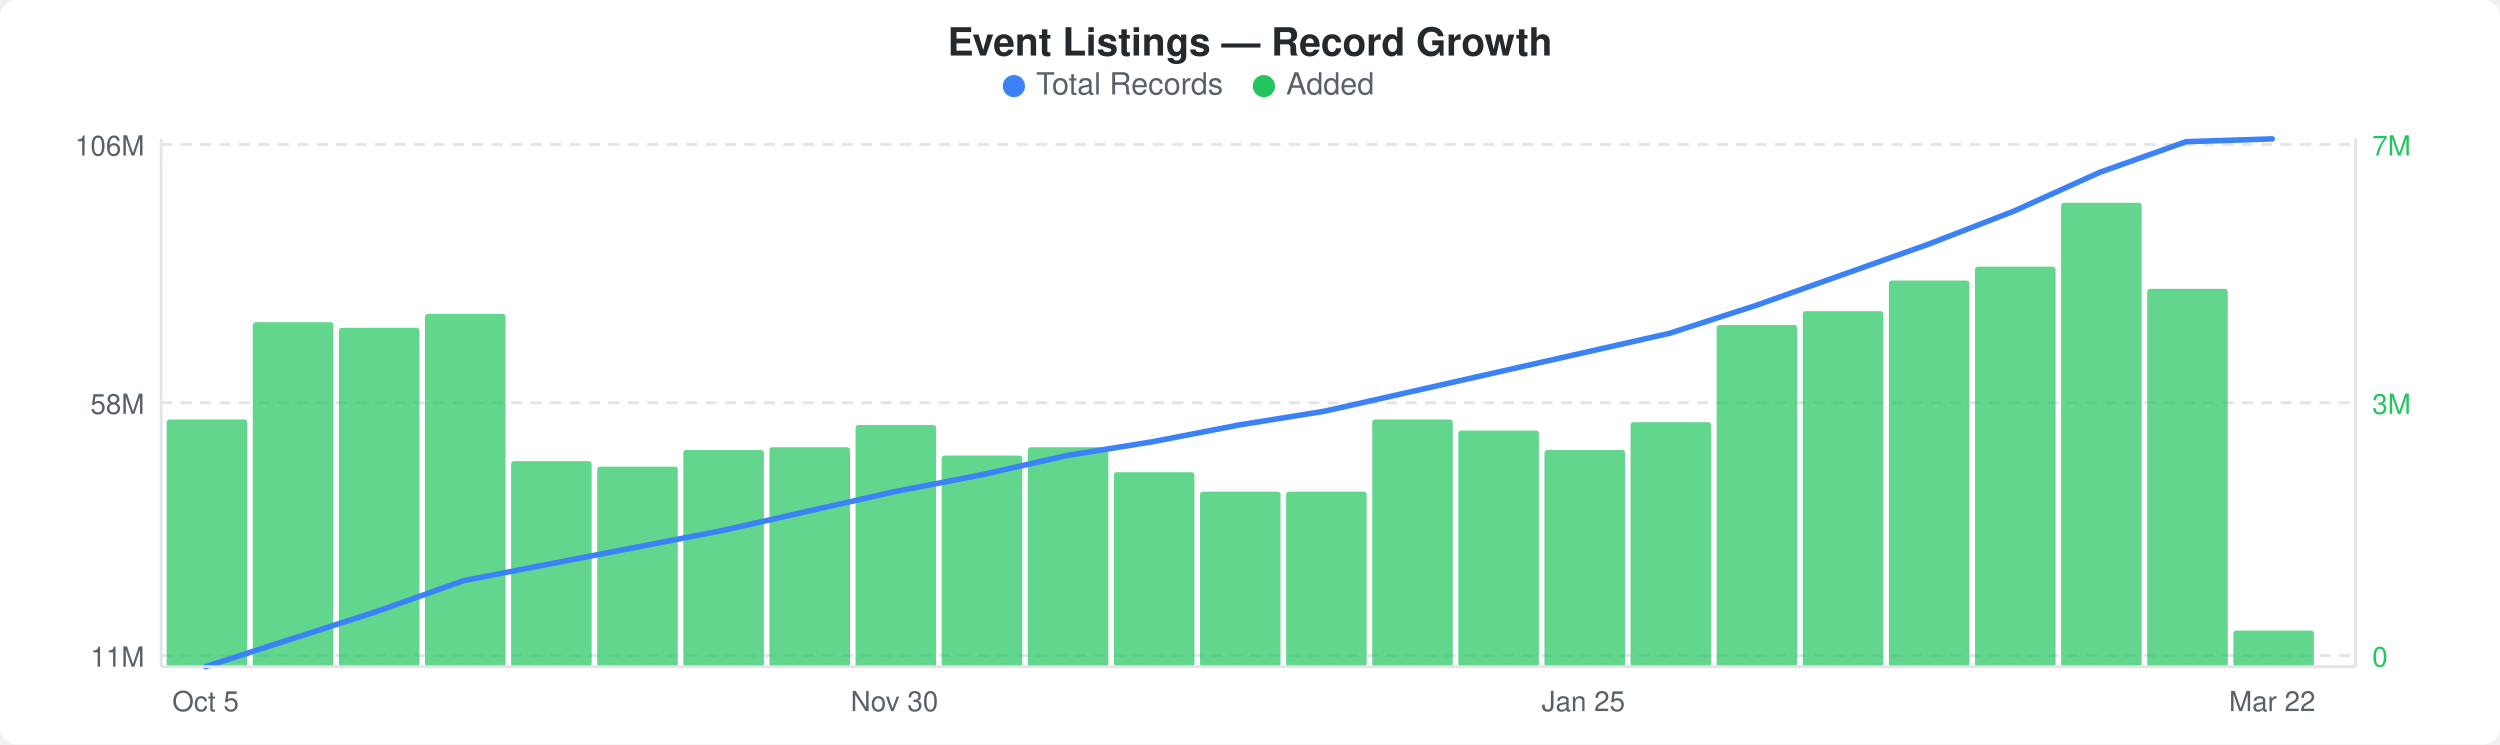
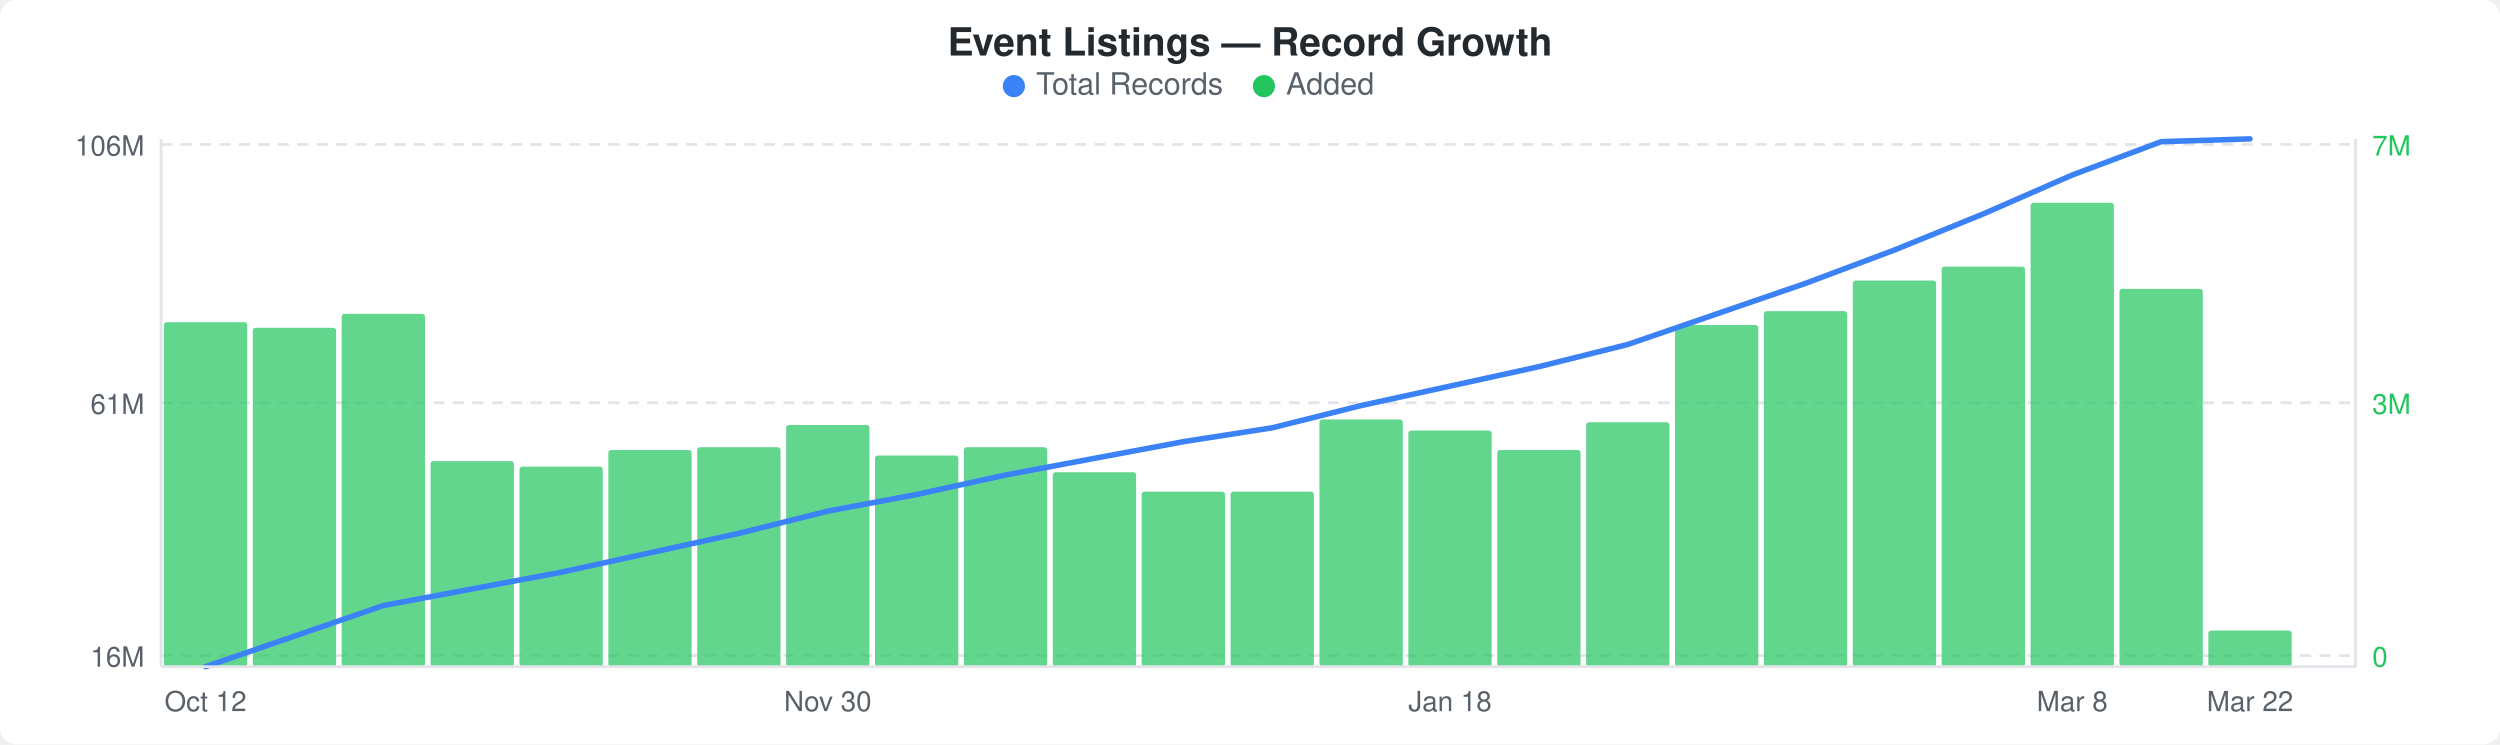
<svg xmlns="http://www.w3.org/2000/svg" width="900" height="268" viewBox="0 0 900 268">
  <rect width="900" height="268" fill="#ffffff" rx="6" ry="6" />
  <text x="450" y="20" text-anchor="middle" font-family="-apple-system, BlinkMacSystemFont, &quot;Segoe UI&quot;, Helvetica, Arial, sans-serif" font-size="14" font-weight="600" fill="#24292e">Event Listings — Record Growth</text>
  <circle cx="365" cy="31" r="4" fill="#3b82f6" />
  <text x="373" y="34" font-family="-apple-system, BlinkMacSystemFont, &quot;Segoe UI&quot;, Helvetica, Arial, sans-serif" font-size="11" fill="#586069">Total Records</text>
  <circle cx="455" cy="31" r="4" fill="#22c55e" />
  <text x="463" y="34" font-family="-apple-system, BlinkMacSystemFont, &quot;Segoe UI&quot;, Helvetica, Arial, sans-serif" font-size="11" fill="#586069">Added</text>
  <line x1="58" y1="52" x2="848" y2="52" stroke="#e1e4e8" stroke-width="1" stroke-dasharray="4,3" />
  <line x1="58" y1="145" x2="848" y2="145" stroke="#e1e4e8" stroke-width="1" stroke-dasharray="4,3" />
  <line x1="58" y1="236" x2="848" y2="236" stroke="#e1e4e8" stroke-width="1" stroke-dasharray="4,3" />
-   <rect x="60" y="151" width="29" height="89" rx="1" fill="#22c55eb3" />
-   <rect x="91" y="116" width="29" height="124" rx="1" fill="#22c55eb3" />
-   <rect x="122" y="118" width="29" height="122" rx="1" fill="#22c55eb3" />
-   <rect x="153" y="113" width="29" height="127" rx="1" fill="#22c55eb3" />
-   <rect x="184" y="166" width="29" height="74" rx="1" fill="#22c55eb3" />
-   <rect x="215" y="168" width="29" height="72" rx="1" fill="#22c55eb3" />
-   <rect x="246" y="162" width="29" height="78" rx="1" fill="#22c55eb3" />
-   <rect x="277" y="161" width="29" height="79" rx="1" fill="#22c55eb3" />
-   <rect x="308" y="153" width="29" height="87" rx="1" fill="#22c55eb3" />
-   <rect x="339" y="164" width="29" height="76" rx="1" fill="#22c55eb3" />
-   <rect x="370" y="161" width="29" height="79" rx="1" fill="#22c55eb3" />
-   <rect x="401" y="170" width="29" height="70" rx="1" fill="#22c55eb3" />
-   <rect x="432" y="177" width="29" height="63" rx="1" fill="#22c55eb3" />
-   <rect x="463" y="177" width="29" height="63" rx="1" fill="#22c55eb3" />
-   <rect x="494" y="151" width="29" height="89" rx="1" fill="#22c55eb3" />
-   <rect x="525" y="155" width="29" height="85" rx="1" fill="#22c55eb3" />
-   <rect x="556" y="162" width="29" height="78" rx="1" fill="#22c55eb3" />
-   <rect x="587" y="152" width="29" height="88" rx="1" fill="#22c55eb3" />
-   <rect x="618" y="117" width="29" height="123" rx="1" fill="#22c55eb3" />
-   <rect x="649" y="112" width="29" height="128" rx="1" fill="#22c55eb3" />
-   <rect x="680" y="101" width="29" height="139" rx="1" fill="#22c55eb3" />
-   <rect x="711" y="96" width="29" height="144" rx="1" fill="#22c55eb3" />
-   <rect x="742" y="73" width="29" height="167" rx="1" fill="#22c55eb3" />
-   <rect x="773" y="104" width="29" height="136" rx="1" fill="#22c55eb3" />
-   <rect x="804" y="227" width="29" height="13" rx="1" fill="#22c55eb3" />
-   <polyline points="74,240 105,230 136,220 167,209 198,203 229,197 260,191 291,184 322,177 353,171 384,164 415,159 446,153 477,148 508,141 539,134 570,127 601,120 632,110 663,99 694,88 725,76 756,62 787,51 818,50" fill="none" stroke="#3b82f6" stroke-width="2" stroke-linejoin="round" stroke-linecap="round" />
+   <rect x="59" y="116" width="30" height="124" rx="1" fill="#22c55eb3" />
+   <rect x="91" y="118" width="30" height="122" rx="1" fill="#22c55eb3" />
+   <rect x="123" y="113" width="30" height="127" rx="1" fill="#22c55eb3" />
+   <rect x="155" y="166" width="30" height="74" rx="1" fill="#22c55eb3" />
+   <rect x="187" y="168" width="30" height="72" rx="1" fill="#22c55eb3" />
+   <rect x="219" y="162" width="30" height="78" rx="1" fill="#22c55eb3" />
+   <rect x="251" y="161" width="30" height="79" rx="1" fill="#22c55eb3" />
+   <rect x="283" y="153" width="30" height="87" rx="1" fill="#22c55eb3" />
+   <rect x="315" y="164" width="30" height="76" rx="1" fill="#22c55eb3" />
+   <rect x="347" y="161" width="30" height="79" rx="1" fill="#22c55eb3" />
+   <rect x="379" y="170" width="30" height="70" rx="1" fill="#22c55eb3" />
+   <rect x="411" y="177" width="30" height="63" rx="1" fill="#22c55eb3" />
+   <rect x="443" y="177" width="30" height="63" rx="1" fill="#22c55eb3" />
+   <rect x="475" y="151" width="30" height="89" rx="1" fill="#22c55eb3" />
+   <rect x="507" y="155" width="30" height="85" rx="1" fill="#22c55eb3" />
+   <rect x="539" y="162" width="30" height="78" rx="1" fill="#22c55eb3" />
+   <rect x="571" y="152" width="30" height="88" rx="1" fill="#22c55eb3" />
+   <rect x="603" y="117" width="30" height="123" rx="1" fill="#22c55eb3" />
+   <rect x="635" y="112" width="30" height="128" rx="1" fill="#22c55eb3" />
+   <rect x="667" y="101" width="30" height="139" rx="1" fill="#22c55eb3" />
+   <rect x="699" y="96" width="30" height="144" rx="1" fill="#22c55eb3" />
+   <rect x="731" y="73" width="30" height="167" rx="1" fill="#22c55eb3" />
+   <rect x="763" y="104" width="30" height="136" rx="1" fill="#22c55eb3" />
+   <rect x="795" y="227" width="30" height="13" rx="1" fill="#22c55eb3" />
+   <polyline points="74,240 106,229 138,218 170,212 202,206 234,199 266,192 298,184 330,178 362,171 394,165 426,159 458,154 490,146 522,139 554,132 586,124 618,113 650,102 682,90 714,77 746,63 778,51 810,50" fill="none" stroke="#3b82f6" stroke-width="2" stroke-linejoin="round" stroke-linecap="round" />
  <text x="52" y="56" text-anchor="end" font-family="-apple-system, BlinkMacSystemFont, &quot;Segoe UI&quot;, Helvetica, Arial, sans-serif" font-size="10" fill="#586069">106M</text>
-   <text x="52" y="149" text-anchor="end" font-family="-apple-system, BlinkMacSystemFont, &quot;Segoe UI&quot;, Helvetica, Arial, sans-serif" font-size="10" fill="#586069">58M</text>
-   <text x="52" y="240" text-anchor="end" font-family="-apple-system, BlinkMacSystemFont, &quot;Segoe UI&quot;, Helvetica, Arial, sans-serif" font-size="10" fill="#586069">11M</text>
+   <text x="52" y="149" text-anchor="end" font-family="-apple-system, BlinkMacSystemFont, &quot;Segoe UI&quot;, Helvetica, Arial, sans-serif" font-size="10" fill="#586069">61M</text>
+   <text x="52" y="240" text-anchor="end" font-family="-apple-system, BlinkMacSystemFont, &quot;Segoe UI&quot;, Helvetica, Arial, sans-serif" font-size="10" fill="#586069">16M</text>
  <text x="854" y="56" text-anchor="start" font-family="-apple-system, BlinkMacSystemFont, &quot;Segoe UI&quot;, Helvetica, Arial, sans-serif" font-size="10" fill="#22c55e">7M</text>
  <text x="854" y="149" text-anchor="start" font-family="-apple-system, BlinkMacSystemFont, &quot;Segoe UI&quot;, Helvetica, Arial, sans-serif" font-size="10" fill="#22c55e">3M</text>
  <text x="854" y="240" text-anchor="start" font-family="-apple-system, BlinkMacSystemFont, &quot;Segoe UI&quot;, Helvetica, Arial, sans-serif" font-size="10" fill="#22c55e">0</text>
  <line x1="58" y1="50" x2="58" y2="240" stroke="#e1e4e8" stroke-width="1" />
  <line x1="58" y1="240" x2="848" y2="240" stroke="#e1e4e8" stroke-width="1" />
  <line x1="848" y1="50" x2="848" y2="240" stroke="#e1e4e8" stroke-width="1" />
-   <text x="74" y="256" text-anchor="middle" font-family="-apple-system, BlinkMacSystemFont, &quot;Segoe UI&quot;, Helvetica, Arial, sans-serif" font-size="10" fill="#586069">Oct 5</text>
-   <text x="322" y="256" text-anchor="middle" font-family="-apple-system, BlinkMacSystemFont, &quot;Segoe UI&quot;, Helvetica, Arial, sans-serif" font-size="10" fill="#586069">Nov 30</text>
-   <text x="570" y="256" text-anchor="middle" font-family="-apple-system, BlinkMacSystemFont, &quot;Segoe UI&quot;, Helvetica, Arial, sans-serif" font-size="10" fill="#586069">Jan 25</text>
-   <text x="818" y="256" text-anchor="middle" font-family="-apple-system, BlinkMacSystemFont, &quot;Segoe UI&quot;, Helvetica, Arial, sans-serif" font-size="10" fill="#586069">Mar 22</text>
+   <text x="74" y="256" text-anchor="middle" font-family="-apple-system, BlinkMacSystemFont, &quot;Segoe UI&quot;, Helvetica, Arial, sans-serif" font-size="10" fill="#586069">Oct 12</text>
+   <text x="298" y="256" text-anchor="middle" font-family="-apple-system, BlinkMacSystemFont, &quot;Segoe UI&quot;, Helvetica, Arial, sans-serif" font-size="10" fill="#586069">Nov 30</text>
+   <text x="522" y="256" text-anchor="middle" font-family="-apple-system, BlinkMacSystemFont, &quot;Segoe UI&quot;, Helvetica, Arial, sans-serif" font-size="10" fill="#586069">Jan 18</text>
+   <text x="746" y="256" text-anchor="middle" font-family="-apple-system, BlinkMacSystemFont, &quot;Segoe UI&quot;, Helvetica, Arial, sans-serif" font-size="10" fill="#586069">Mar 8</text>
+   <text x="810" y="256" text-anchor="middle" font-family="-apple-system, BlinkMacSystemFont, &quot;Segoe UI&quot;, Helvetica, Arial, sans-serif" font-size="10" fill="#586069">Mar 22</text>
</svg>
